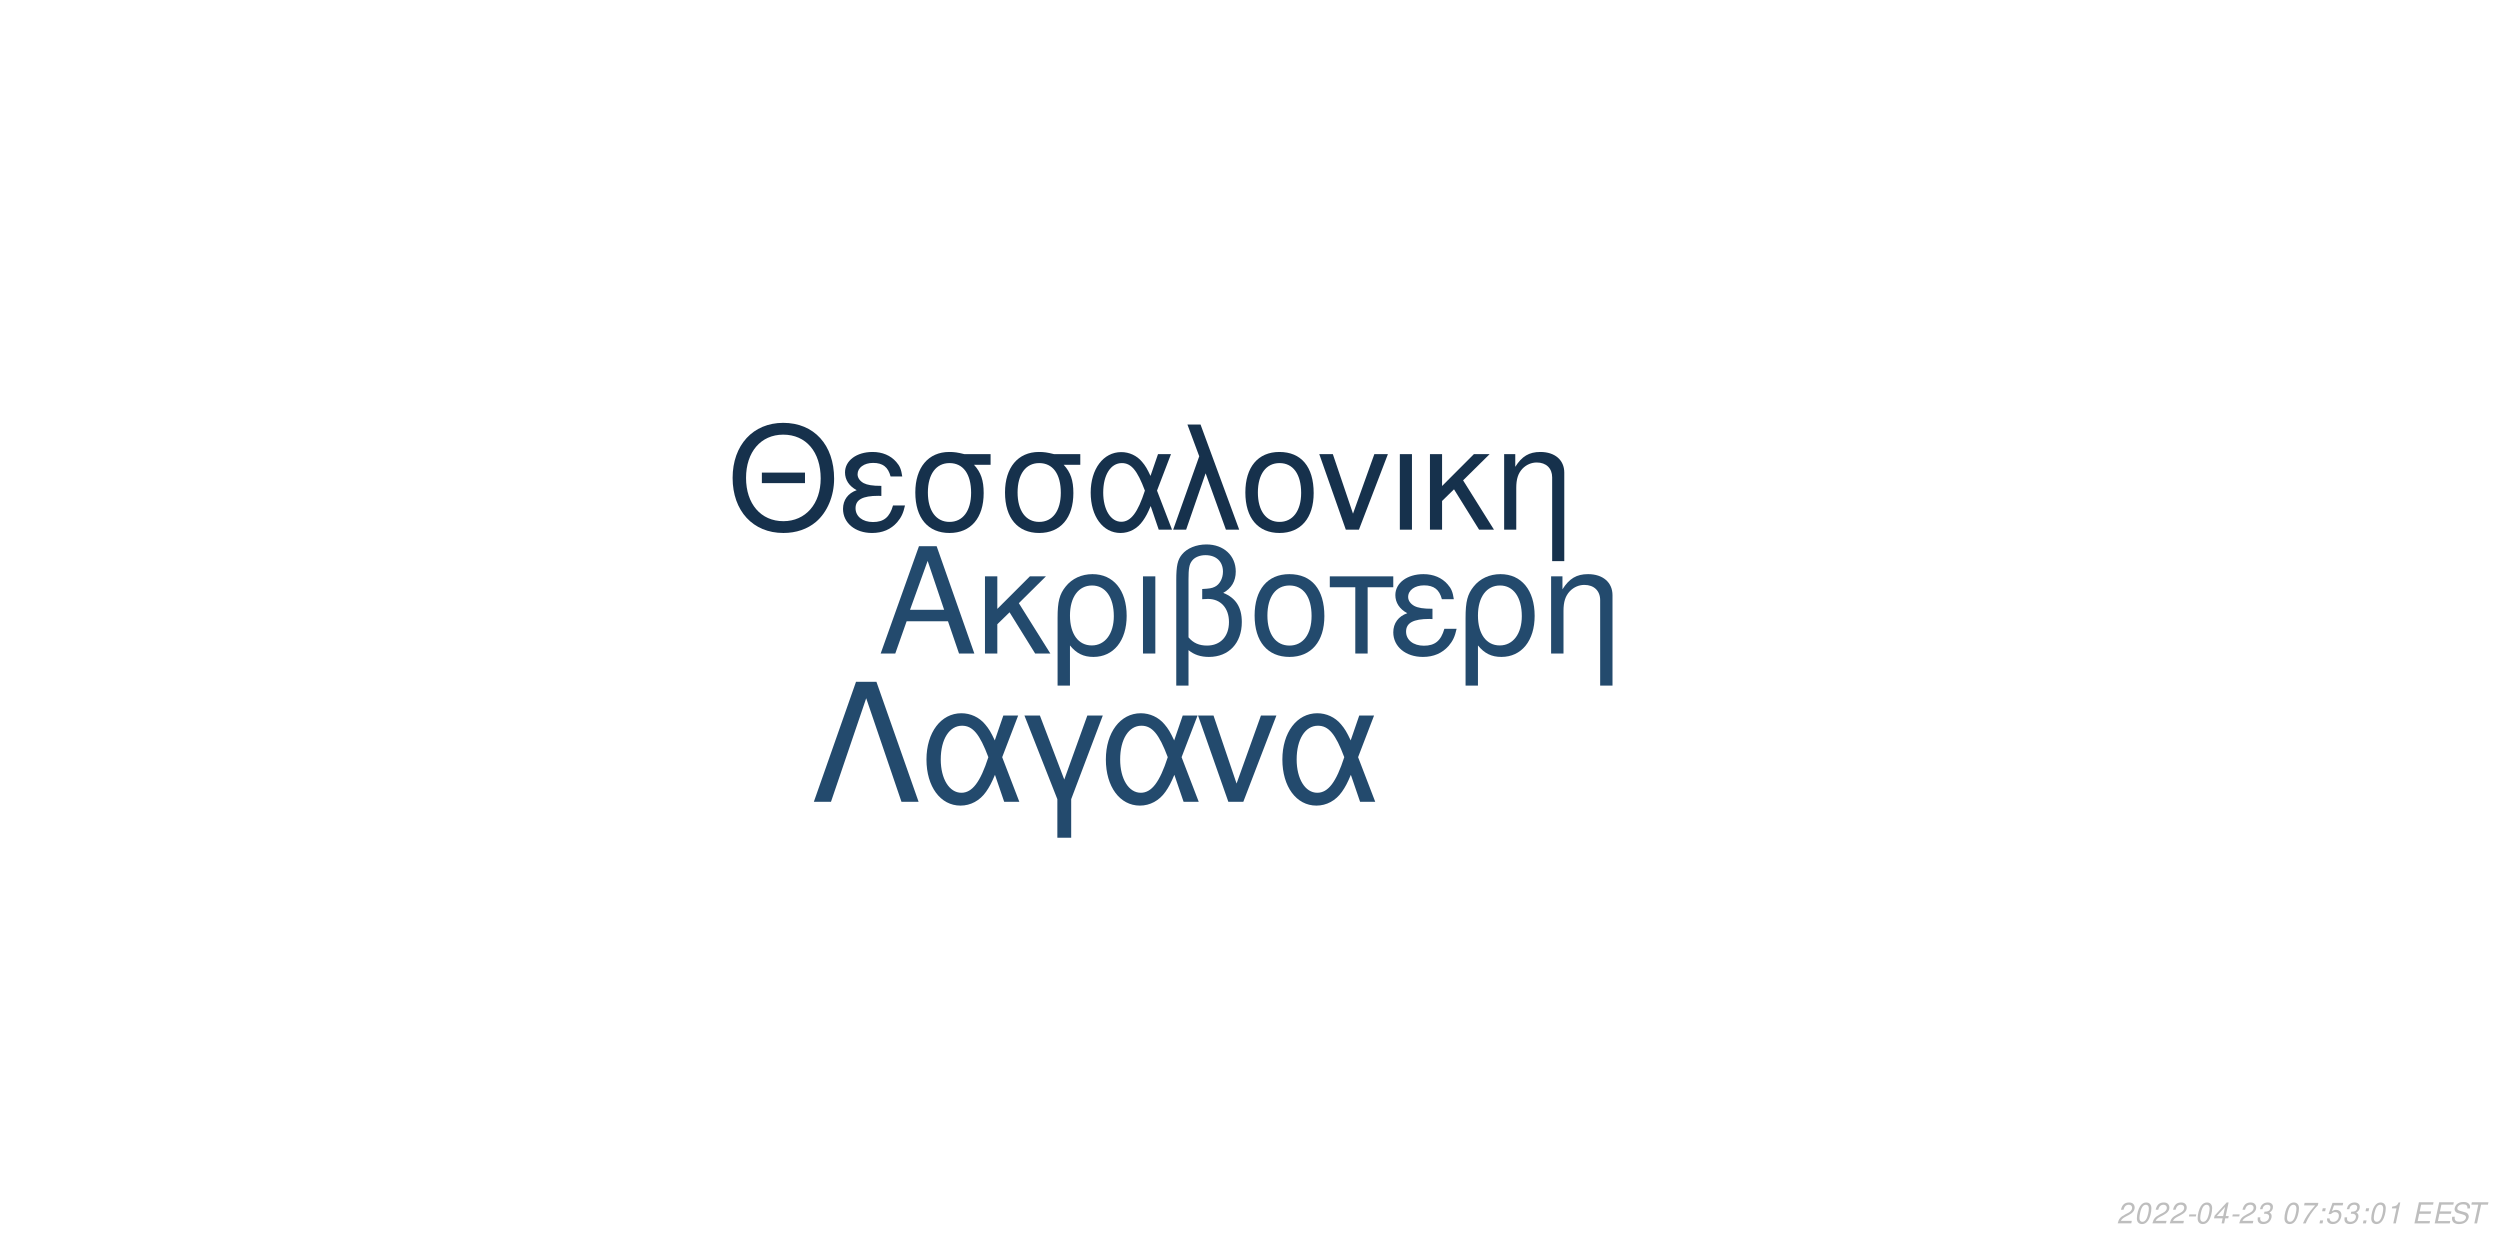
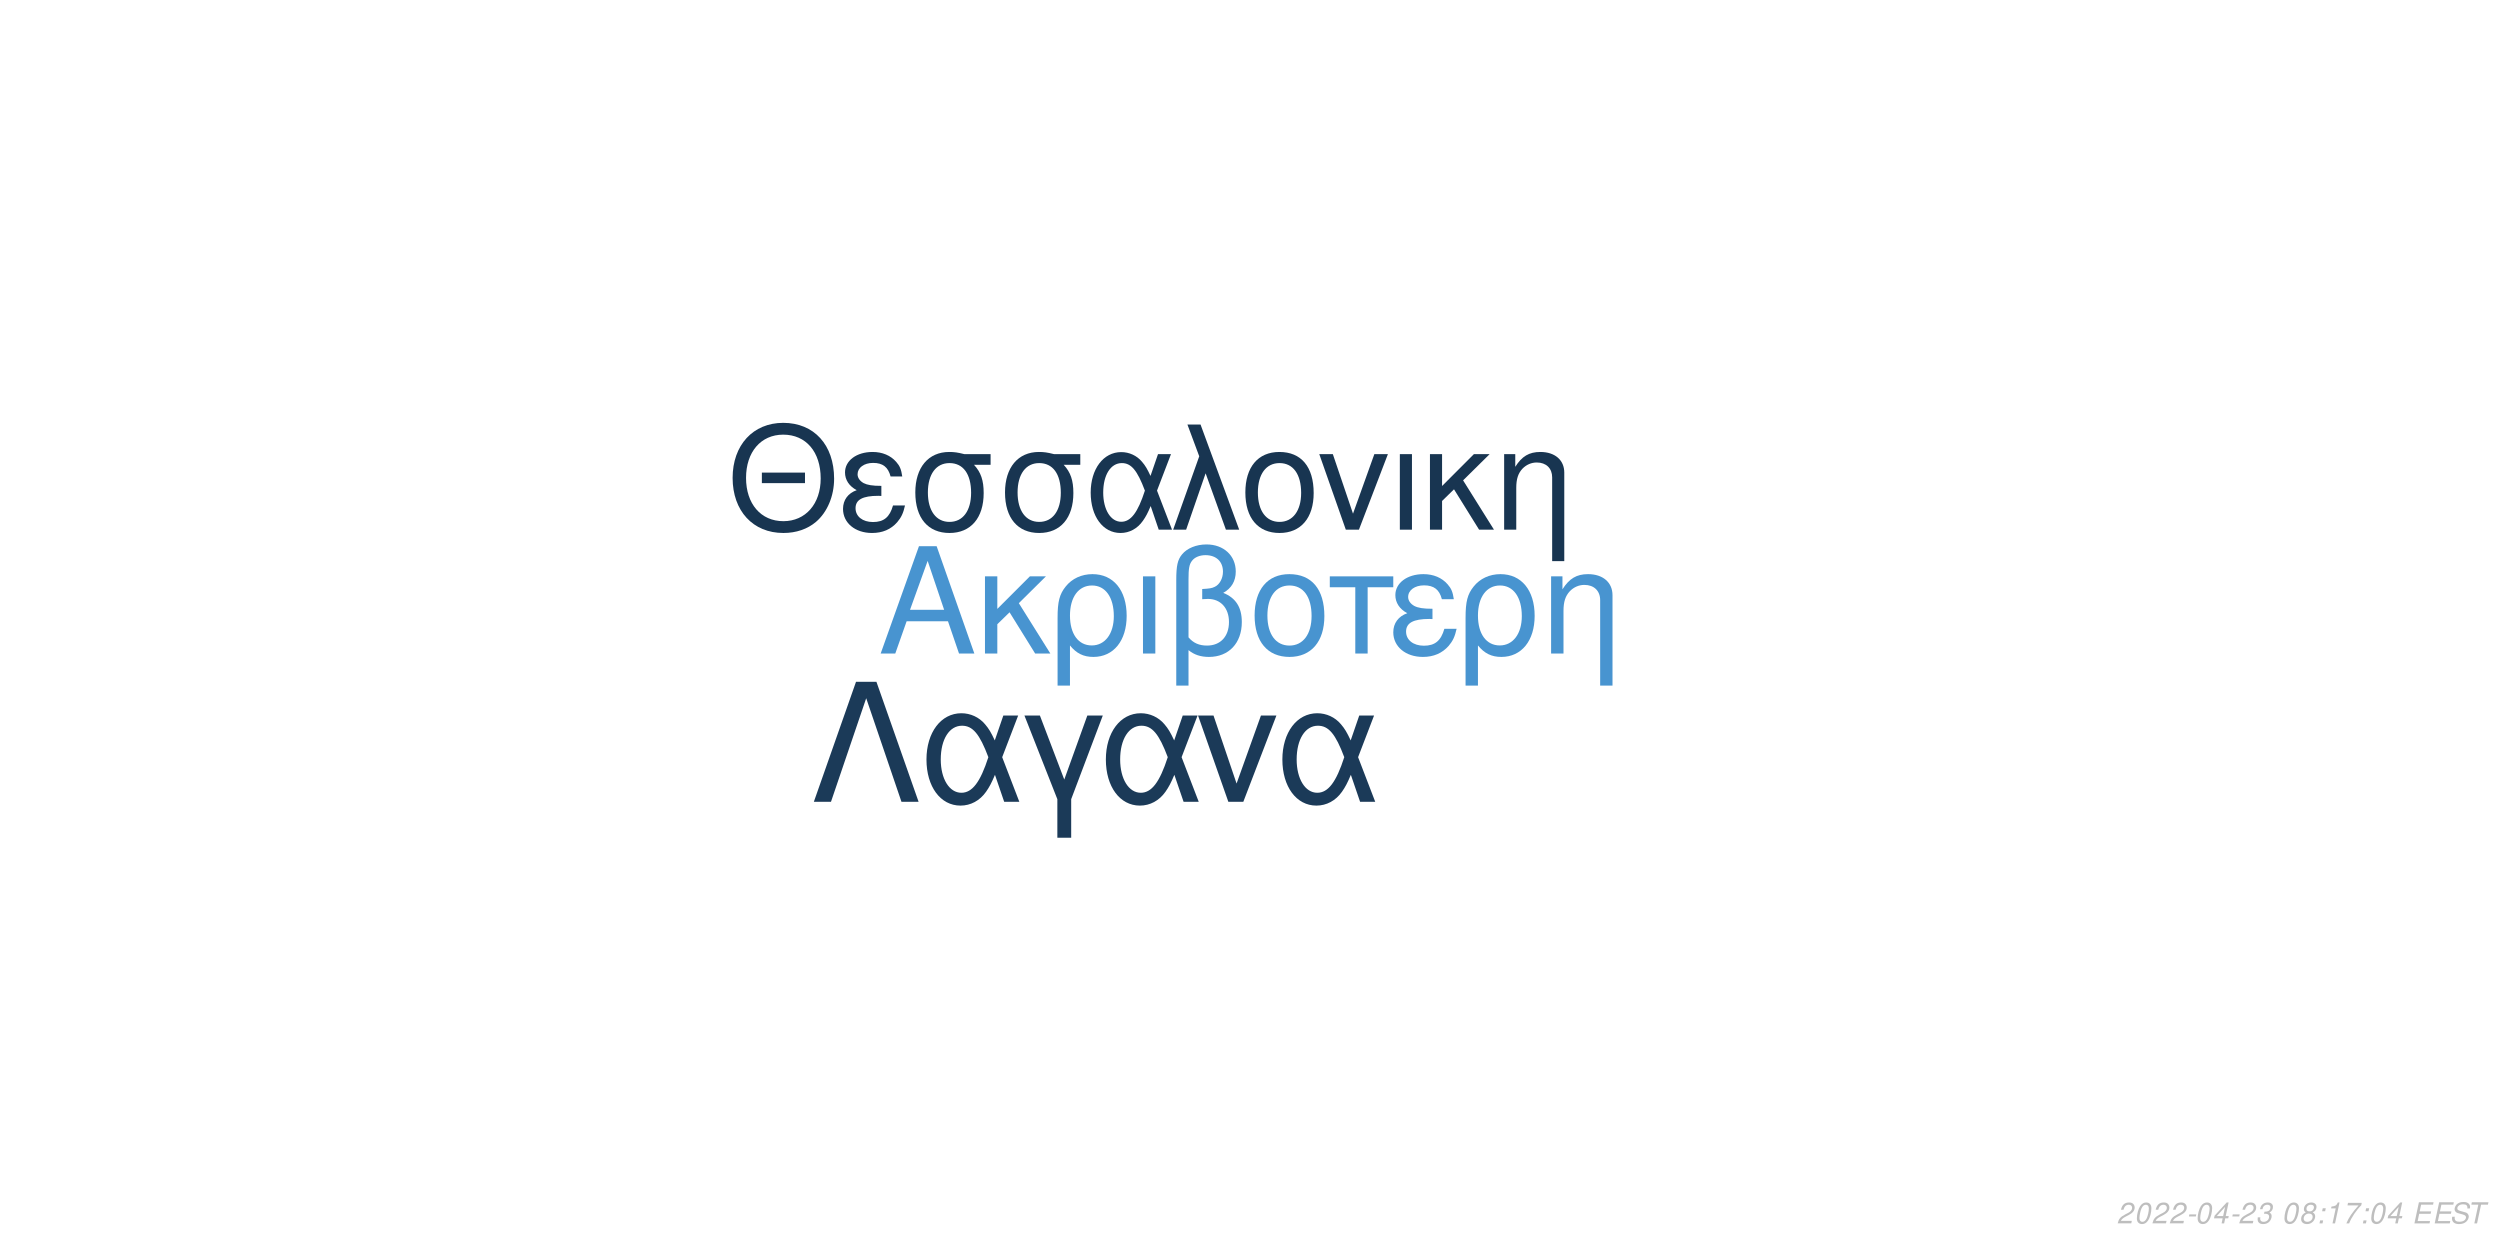
<svg xmlns="http://www.w3.org/2000/svg" xmlns:xlink="http://www.w3.org/1999/xlink" width="864pt" height="432pt" viewBox="0 0 864 432" version="1.1">
  <defs>
    <g>
      <symbol overflow="visible" id="glyph0-0">
        <path style="stroke:none;" d="" />
      </symbol>
      <symbol overflow="visible" id="glyph0-1">
        <path style="stroke:none;" d="M 24.125 -11.141 L 27.938 0 L 33.234 0 L 20.203 -37.094 L 14.094 -37.094 L 0.859 0 L 5.906 0 L 9.828 -11.141 Z M 22.797 -15.109 L 11 -15.109 L 17.094 -32.016 Z M 22.797 -15.109 " />
      </symbol>
      <symbol overflow="visible" id="glyph0-2">
        <path style="stroke:none;" d="M 7.172 -15.422 L 7.172 -26.672 L 2.906 -26.672 L 2.906 0 L 7.172 0 L 7.172 -10.125 L 11.406 -14.25 L 20.25 0 L 25.5 0 L 14.609 -17.406 L 23.969 -26.672 L 18.422 -26.672 Z M 7.172 -15.422 " />
      </symbol>
      <symbol overflow="visible" id="glyph0-3">
        <path style="stroke:none;" d="M 3 11.094 L 7.281 11.094 L 7.281 -2.797 C 9.516 -0.047 11.953 1.172 15.375 1.172 C 22.344 1.172 26.875 -4.422 26.875 -13.031 C 26.875 -21.891 22.297 -27.438 15.062 -27.438 C 11.297 -27.438 7.984 -25.906 5.797 -23.156 C 3.672 -20.516 3 -17.969 3 -12.359 Z M 14.906 -23.516 C 19.547 -23.516 22.438 -19.438 22.438 -12.922 C 22.438 -6.812 19.391 -2.797 14.812 -2.797 C 10.172 -2.797 7.281 -6.766 7.281 -13.125 C 7.281 -19.484 10.234 -23.516 14.906 -23.516 Z M 14.906 -23.516 " />
      </symbol>
      <symbol overflow="visible" id="glyph0-4">
        <path style="stroke:none;" d="M 3.516 0 L 7.781 0 L 7.781 -26.672 L 3.516 -26.672 Z M 3.516 0 " />
      </symbol>
      <symbol overflow="visible" id="glyph0-5">
        <path style="stroke:none;" d="M 4.016 11.094 L 8.25 11.094 L 8.25 -1.172 C 10.172 0.406 12.422 1.172 15.312 1.172 C 22.188 1.172 26.672 -3.609 26.672 -10.891 C 26.672 -15.984 24.578 -19.234 20.25 -20.969 C 23.109 -22.547 24.578 -25.031 24.578 -28.344 C 24.578 -33.844 20.406 -37.703 14.453 -37.703 C 10.938 -37.703 7.734 -36.391 6 -34.25 C 4.484 -32.422 4.016 -30.328 4.016 -25.391 Z M 8.25 -25.656 C 8.25 -29.359 8.5 -30.844 9.469 -32.062 C 10.375 -33.281 12.156 -34 14.094 -34 C 17.812 -34 20.156 -31.812 20.156 -28.297 C 20.156 -25.953 18.984 -23.812 17.297 -23.047 C 16.281 -22.547 15.469 -22.438 12.984 -22.297 L 12.984 -18.781 C 13.734 -18.828 14.344 -18.875 14.969 -18.875 C 19.344 -18.875 22.234 -15.719 22.234 -10.891 C 22.234 -5.906 19.281 -2.75 14.656 -2.75 C 11.953 -2.75 9.922 -3.609 8.25 -5.594 Z M 8.25 -25.656 " />
      </symbol>
      <symbol overflow="visible" id="glyph0-6">
        <path style="stroke:none;" d="M 14.094 -27.438 C 6.562 -27.438 2.094 -22.094 2.094 -13.125 C 2.094 -4.125 6.562 1.172 14.141 1.172 C 21.672 1.172 26.203 -4.172 26.203 -12.922 C 26.203 -22.188 21.828 -27.438 14.094 -27.438 Z M 14.141 -23.516 C 18.938 -23.516 21.781 -19.594 21.781 -12.984 C 21.781 -6.672 18.828 -2.75 14.141 -2.75 C 9.422 -2.75 6.516 -6.672 6.516 -13.125 C 6.516 -19.594 9.422 -23.516 14.141 -23.516 Z M 14.141 -23.516 " />
      </symbol>
      <symbol overflow="visible" id="glyph0-7">
        <path style="stroke:none;" d="M 7.891 0 L 12.156 0 L 12.156 -22.906 L 21.016 -22.906 L 21.016 -26.672 L -0.922 -26.672 L -0.922 -22.906 L 7.891 -22.906 Z M 7.891 0 " />
      </symbol>
      <symbol overflow="visible" id="glyph0-8">
        <path style="stroke:none;" d="M 14.562 -15.469 C 11.344 -15.469 9.562 -15.781 8.297 -16.438 C 6.922 -17.203 6.156 -18.328 6.156 -19.547 C 6.156 -21.891 8.453 -23.562 11.656 -23.562 C 15.062 -23.562 16.953 -22.094 17.812 -18.781 L 21.938 -18.781 C 21.578 -21.266 21.062 -22.5 19.797 -23.922 C 17.812 -26.203 14.906 -27.438 11.453 -27.438 C 5.797 -27.438 1.734 -24.375 1.734 -20.203 C 1.734 -17.609 3.156 -15.375 5.859 -13.938 C 2.797 -12.875 1.016 -10.484 1.016 -7.328 C 1.016 -2.391 5.297 1.172 11.25 1.172 C 14.969 1.172 17.906 -0.109 20.156 -2.641 C 21.578 -4.328 22.297 -5.797 22.906 -8.547 L 18.672 -8.547 C 17.5 -4.422 15.422 -2.703 11.609 -2.703 C 7.938 -2.703 5.438 -4.688 5.438 -7.578 C 5.438 -10.578 7.938 -11.953 13.484 -11.953 C 13.641 -11.953 14.094 -11.953 14.562 -11.906 Z M 14.562 -15.469 " />
      </symbol>
      <symbol overflow="visible" id="glyph0-9">
        <path style="stroke:none;" d="M 3.562 -26.672 L 3.562 0 L 7.844 0 L 7.844 -14.703 C 7.844 -17.906 8.5 -19.891 10.031 -21.531 C 11.406 -22.953 13.188 -23.719 15.062 -23.719 C 18.375 -23.719 20.516 -21.672 20.516 -18.469 L 20.516 11.094 L 24.781 11.094 L 24.781 -20.156 C 24.781 -24.578 21.469 -27.438 16.328 -27.438 C 12.359 -27.438 9.828 -25.906 7.484 -22.188 L 7.484 -26.672 Z M 3.562 -26.672 " />
      </symbol>
      <symbol overflow="visible" id="glyph1-0">
        <path style="stroke:none;" d="" />
      </symbol>
      <symbol overflow="visible" id="glyph1-1">
        <path style="stroke:none;" d="M 26.859 -19.734 L 11.953 -19.734 L 11.953 -16.094 L 26.859 -16.094 Z M 19.328 -36.922 C 8.922 -36.922 1.844 -29.25 1.844 -17.891 C 1.844 -6.484 8.875 1.141 19.391 1.141 C 23.812 1.141 27.703 -0.203 30.641 -2.688 C 34.578 -6.031 36.922 -11.656 36.922 -17.594 C 36.922 -29.297 30 -36.922 19.328 -36.922 Z M 19.328 -32.844 C 27.203 -32.844 32.281 -26.906 32.281 -17.688 C 32.281 -8.922 27.062 -2.938 19.391 -2.938 C 11.609 -2.938 6.484 -8.922 6.484 -17.891 C 6.484 -26.859 11.609 -32.844 19.328 -32.844 Z M 19.328 -32.844 " />
      </symbol>
      <symbol overflow="visible" id="glyph1-2">
        <path style="stroke:none;" d="M 14.25 -15.141 C 11.109 -15.141 9.375 -15.453 8.125 -16.094 C 6.781 -16.844 6.031 -17.938 6.031 -19.141 C 6.031 -21.422 8.266 -23.078 11.406 -23.078 C 14.75 -23.078 16.594 -21.625 17.438 -18.391 L 21.469 -18.391 C 21.125 -20.828 20.625 -22.031 19.391 -23.422 C 17.438 -25.656 14.594 -26.859 11.219 -26.859 C 5.688 -26.859 1.688 -23.875 1.688 -19.781 C 1.688 -17.234 3.094 -15.047 5.734 -13.656 C 2.734 -12.609 1 -10.266 1 -7.172 C 1 -2.344 5.188 1.141 11.016 1.141 C 14.656 1.141 17.547 -0.094 19.734 -2.594 C 21.125 -4.234 21.828 -5.688 22.422 -8.375 L 18.281 -8.375 C 17.141 -4.328 15.094 -2.641 11.359 -2.641 C 7.766 -2.641 5.328 -4.578 5.328 -7.422 C 5.328 -10.359 7.766 -11.703 13.203 -11.703 C 13.359 -11.703 13.797 -11.703 14.25 -11.656 Z M 14.25 -15.141 " />
      </symbol>
      <symbol overflow="visible" id="glyph1-3">
        <path style="stroke:none;" d="M 29 -26.109 L 19.938 -26.109 C 17.594 -26.703 16.438 -26.859 14.703 -26.859 C 7.469 -26.859 2.984 -21.469 2.984 -12.859 C 2.984 -4.031 7.375 1.141 14.797 1.141 C 22.172 1.141 26.609 -4.078 26.609 -12.656 C 26.609 -17.047 25.656 -19.828 23.266 -22.422 L 29 -22.422 Z M 14.797 -23.016 C 19.531 -23.016 22.266 -19.234 22.266 -12.75 C 22.266 -6.531 19.438 -2.688 14.797 -2.688 C 10.172 -2.688 7.328 -6.531 7.328 -12.859 C 7.328 -19.188 10.172 -23.016 14.797 -23.016 Z M 14.797 -23.016 " />
      </symbol>
      <symbol overflow="visible" id="glyph1-4">
        <path style="stroke:none;" d="M 29.344 -26.109 L 24.859 -26.109 L 22.266 -18.578 C 21.125 -21.031 20.484 -22.125 19.328 -23.469 C 17.547 -25.609 14.906 -26.812 12.156 -26.812 C 5.984 -26.812 1.594 -20.984 1.594 -12.812 C 1.594 -4.578 5.828 1.141 11.906 1.141 C 14.953 1.141 17.734 -0.344 19.625 -3.047 C 20.672 -4.531 21.281 -5.688 22.328 -8.172 L 25.109 0 L 29.703 0 L 24.516 -13.5 Z M 20.328 -13.5 C 17.891 -5.922 15.453 -2.734 12.156 -2.734 C 8.516 -2.734 5.922 -6.922 5.922 -12.812 C 5.922 -18.938 8.516 -23.016 12.359 -23.016 C 15.594 -23.016 17.688 -20.531 20.328 -13.5 Z M 20.328 -13.5 " />
      </symbol>
      <symbol overflow="visible" id="glyph1-5">
        <path style="stroke:none;" d="M 1.094 0 L 5.578 0 L 12.312 -19.484 L 19.328 0 L 23.922 0 L 10.562 -36.328 L 6.031 -36.328 L 10.109 -25.359 Z M 1.094 0 " />
      </symbol>
      <symbol overflow="visible" id="glyph1-6">
        <path style="stroke:none;" d="M 13.797 -26.859 C 6.422 -26.859 2.047 -21.625 2.047 -12.859 C 2.047 -4.031 6.422 1.141 13.859 1.141 C 21.234 1.141 25.656 -4.078 25.656 -12.656 C 25.656 -21.719 21.375 -26.859 13.797 -26.859 Z M 13.859 -23.016 C 18.531 -23.016 21.328 -19.188 21.328 -12.703 C 21.328 -6.531 18.438 -2.688 13.859 -2.688 C 9.219 -2.688 6.375 -6.531 6.375 -12.859 C 6.375 -19.188 9.219 -23.016 13.859 -23.016 Z M 13.859 -23.016 " />
      </symbol>
      <symbol overflow="visible" id="glyph1-7">
        <path style="stroke:none;" d="M 14.297 0 L 24.312 -26.109 L 19.625 -26.109 L 12.25 -5.531 L 5.281 -26.109 L 0.594 -26.109 L 9.766 0 Z M 14.297 0 " />
      </symbol>
      <symbol overflow="visible" id="glyph1-8">
        <path style="stroke:none;" d="M 3.438 0 L 7.625 0 L 7.625 -26.109 L 3.438 -26.109 Z M 3.438 0 " />
      </symbol>
      <symbol overflow="visible" id="glyph1-9">
        <path style="stroke:none;" d="M 7.031 -15.094 L 7.031 -26.109 L 2.844 -26.109 L 2.844 0 L 7.031 0 L 7.031 -9.922 L 11.156 -13.953 L 19.828 0 L 24.969 0 L 14.297 -17.047 L 23.469 -26.109 L 18.031 -26.109 Z M 7.031 -15.094 " />
      </symbol>
      <symbol overflow="visible" id="glyph1-10">
        <path style="stroke:none;" d="M 3.484 -26.109 L 3.484 0 L 7.672 0 L 7.672 -14.406 C 7.672 -17.547 8.328 -19.484 9.812 -21.078 C 11.156 -22.469 12.906 -23.219 14.75 -23.219 C 17.984 -23.219 20.078 -21.234 20.078 -18.094 L 20.078 10.859 L 24.266 10.859 L 24.266 -19.734 C 24.266 -24.062 21.031 -26.859 16 -26.859 C 12.109 -26.859 9.609 -25.359 7.328 -21.719 L 7.328 -26.109 Z M 3.484 -26.109 " />
      </symbol>
      <symbol overflow="visible" id="glyph2-0">
        <path style="stroke:none;" d="" />
      </symbol>
      <symbol overflow="visible" id="glyph2-1">
        <path style="stroke:none;" d="M 22.531 -41.484 L 15.484 -41.484 L 0.906 0 L 6.828 0 L 19 -35.797 L 31.188 0 L 37.109 0 Z M 22.531 -41.484 " />
      </symbol>
      <symbol overflow="visible" id="glyph2-2">
        <path style="stroke:none;" d="M 33.516 -29.812 L 28.391 -29.812 L 25.438 -21.219 C 24.125 -24.016 23.391 -25.266 22.078 -26.797 C 20.031 -29.25 17.016 -30.609 13.891 -30.609 C 6.828 -30.609 1.828 -23.953 1.828 -14.625 C 1.828 -5.234 6.656 1.312 13.594 1.312 C 17.078 1.312 20.266 -0.391 22.422 -3.469 C 23.609 -5.172 24.297 -6.484 25.5 -9.328 L 28.688 0 L 33.922 0 L 28 -15.422 Z M 23.219 -15.422 C 20.422 -6.766 17.641 -3.125 13.891 -3.125 C 9.734 -3.125 6.766 -7.906 6.766 -14.625 C 6.766 -21.625 9.734 -26.297 14.109 -26.297 C 17.812 -26.297 20.203 -23.453 23.219 -15.422 Z M 23.219 -15.422 " />
      </symbol>
      <symbol overflow="visible" id="glyph2-3">
        <path style="stroke:none;" d="M 12.062 12.406 L 16.844 12.406 L 16.844 -0.906 L 27.766 -29.812 L 22.422 -29.812 L 14.453 -7.688 L 6.031 -29.812 L 0.688 -29.812 L 12.062 -0.906 Z M 12.062 12.406 " />
      </symbol>
      <symbol overflow="visible" id="glyph2-4">
        <path style="stroke:none;" d="M 16.328 0 L 27.766 -29.812 L 22.422 -29.812 L 14 -6.312 L 6.031 -29.812 L 0.688 -29.812 L 11.156 0 Z M 16.328 0 " />
      </symbol>
      <symbol overflow="visible" id="glyph3-0">
        <path style="stroke:none;" d="" />
      </symbol>
      <symbol overflow="visible" id="glyph3-1">
        <path style="stroke:none;" d="M 5.234 -0.875 L 1.469 -0.875 C 1.641 -1.375 2.203 -1.891 3.109 -2.344 L 4.234 -2.938 C 5.562 -3.625 6.219 -4.469 6.219 -5.484 C 6.219 -5.938 6.062 -6.359 5.797 -6.656 C 5.469 -7.047 4.984 -7.234 4.312 -7.234 C 2.766 -7.234 1.891 -6.453 1.484 -4.734 L 2.375 -4.734 C 2.484 -5.188 2.609 -5.484 2.797 -5.75 C 3.094 -6.203 3.609 -6.453 4.188 -6.453 C 4.891 -6.453 5.344 -6.031 5.344 -5.375 C 5.344 -4.703 4.859 -4.094 4.016 -3.656 L 2.984 -3.125 C 1.234 -2.188 0.797 -1.656 0.344 -0.016 L 5.047 -0.016 Z M 5.234 -0.875 " />
      </symbol>
      <symbol overflow="visible" id="glyph3-2">
        <path style="stroke:none;" d="M 4.203 -7.234 C 3.375 -7.234 2.688 -6.812 2.125 -5.984 C 1.484 -5.047 0.984 -3.188 0.984 -1.734 C 0.984 -1.109 1.172 -0.562 1.484 -0.266 C 1.797 0.047 2.281 0.234 2.766 0.234 C 3.625 0.234 4.281 -0.156 4.859 -1.016 C 5.516 -1.953 6 -3.797 6 -5.266 C 6 -6.5 5.328 -7.234 4.203 -7.234 Z M 4.094 -6.453 C 4.734 -6.453 5.125 -5.984 5.125 -5.156 C 5.125 -4.203 4.781 -2.625 4.406 -1.812 C 3.984 -0.938 3.516 -0.547 2.875 -0.547 C 2.25 -0.547 1.875 -1.031 1.875 -1.828 C 1.875 -2.797 2.203 -4.344 2.594 -5.203 C 2.984 -6.047 3.453 -6.453 4.094 -6.453 Z M 4.094 -6.453 " />
      </symbol>
      <symbol overflow="visible" id="glyph3-3">
        <path style="stroke:none;" d="M 3.516 -3.125 L 1.125 -3.125 L 0.969 -2.406 L 3.359 -2.406 Z M 3.516 -3.125 " />
      </symbol>
      <symbol overflow="visible" id="glyph3-4">
        <path style="stroke:none;" d="M 3.625 -1.75 L 3.266 0 L 4.141 0 L 4.516 -1.75 L 5.562 -1.75 L 5.734 -2.531 L 4.688 -2.531 L 5.688 -7.234 L 5.016 -7.234 L 0.844 -2.672 L 0.641 -1.75 Z M 3.797 -2.531 L 1.594 -2.531 L 4.469 -5.703 Z M 3.797 -2.531 " />
      </symbol>
      <symbol overflow="visible" id="glyph3-5">
        <path style="stroke:none;" d="M 2.922 -3.312 C 3.125 -3.344 3.234 -3.344 3.375 -3.344 C 4.203 -3.344 4.688 -3 4.688 -2.406 C 4.688 -1.312 3.906 -0.547 2.781 -0.547 C 2.047 -0.547 1.594 -0.938 1.594 -1.562 C 1.594 -1.719 1.609 -1.844 1.656 -2.094 L 0.766 -2.094 C 0.734 -1.797 0.719 -1.641 0.719 -1.469 C 0.719 -0.375 1.406 0.234 2.641 0.234 C 3.547 0.234 4.297 -0.078 4.812 -0.656 C 5.266 -1.156 5.562 -1.875 5.562 -2.547 C 5.562 -3.125 5.344 -3.453 4.797 -3.734 C 5.641 -4.234 6.016 -4.844 6.016 -5.734 C 6.016 -6.656 5.312 -7.234 4.203 -7.234 C 3.375 -7.234 2.672 -6.938 2.188 -6.375 C 1.891 -6.031 1.703 -5.641 1.516 -4.906 L 2.391 -4.906 C 2.5 -5.359 2.594 -5.594 2.734 -5.812 C 3.047 -6.234 3.516 -6.453 4.078 -6.453 C 4.734 -6.453 5.141 -6.125 5.141 -5.578 C 5.141 -5.188 5.016 -4.797 4.797 -4.547 C 4.516 -4.234 4 -4.062 3.266 -4.062 L 3.078 -4.062 Z M 2.922 -3.312 " />
      </symbol>
      <symbol overflow="visible" id="glyph3-6">
        <path style="stroke:none;" d="" />
      </symbol>
      <symbol overflow="visible" id="glyph3-7">
-         <path style="stroke:none;" d="M 6.703 -7.094 L 1.953 -7.094 L 1.766 -6.219 L 5.594 -6.219 C 3.344 -3.688 2.266 -2.109 1.375 0 L 2.344 0 C 3.031 -1.906 4.828 -4.594 6.547 -6.281 Z M 6.703 -7.094 " />
+         <path style="stroke:none;" d="M 4.766 -3.797 C 5.078 -3.969 5.234 -4.078 5.438 -4.234 C 5.812 -4.594 6.062 -5.172 6.062 -5.734 C 6.062 -6.625 5.344 -7.234 4.266 -7.234 C 2.812 -7.234 1.703 -6.219 1.703 -4.875 C 1.703 -4.406 1.875 -4.125 2.359 -3.812 C 1.297 -3.312 0.75 -2.516 0.75 -1.469 C 0.75 -0.438 1.547 0.234 2.812 0.234 C 3.656 0.234 4.359 -0.094 4.938 -0.734 C 5.359 -1.234 5.609 -1.859 5.609 -2.438 C 5.609 -3.047 5.312 -3.516 4.766 -3.797 Z M 4.109 -6.453 C 4.797 -6.453 5.188 -6.125 5.188 -5.578 C 5.188 -5.266 5.062 -4.922 4.859 -4.672 C 4.562 -4.312 4.188 -4.156 3.656 -4.156 C 2.984 -4.156 2.594 -4.453 2.594 -4.984 C 2.594 -5.859 3.203 -6.453 4.109 -6.453 Z M 3.453 -3.406 C 4.234 -3.406 4.734 -2.984 4.734 -2.312 C 4.734 -1.312 3.922 -0.547 2.875 -0.547 C 2.125 -0.547 1.625 -0.969 1.625 -1.625 C 1.625 -2.609 2.438 -3.406 3.453 -3.406 Z M 3.453 -3.406 " />
      </symbol>
      <symbol overflow="visible" id="glyph3-8">
        <path style="stroke:none;" d="M 2.359 -1.031 L 1.312 -1.031 L 1.094 0 L 2.141 0 Z M 3.266 -5.234 L 2.219 -5.234 L 2 -4.203 L 3.047 -4.203 Z M 3.266 -5.234 " />
      </symbol>
      <symbol overflow="visible" id="glyph3-9">
-         <path style="stroke:none;" d="M 6.297 -7.094 L 2.594 -7.094 L 1.234 -3.234 L 2.047 -3.234 C 2.656 -3.766 2.938 -3.906 3.531 -3.906 C 4.328 -3.906 4.797 -3.453 4.797 -2.688 C 4.797 -1.438 3.969 -0.547 2.828 -0.547 C 2.031 -0.547 1.609 -0.938 1.578 -1.734 L 0.703 -1.734 L 0.703 -1.516 C 0.703 -0.938 0.844 -0.547 1.188 -0.266 C 1.562 0.062 2.078 0.234 2.703 0.234 C 3.656 0.234 4.391 -0.156 4.984 -0.922 C 5.422 -1.5 5.672 -2.234 5.672 -2.953 C 5.672 -4 4.938 -4.672 3.812 -4.672 C 3.328 -4.672 2.906 -4.547 2.406 -4.234 L 3.109 -6.219 L 6.109 -6.219 Z M 6.297 -7.094 " />
+         <path style="stroke:none;" d="M 3.703 -5.188 L 2.594 0 L 3.469 0 L 5.016 -7.234 L 4.438 -7.234 C 3.906 -6.156 3.688 -6.016 2.234 -5.812 L 2.109 -5.188 Z M 3.703 -5.188 " />
      </symbol>
      <symbol overflow="visible" id="glyph3-10">
-         <path style="stroke:none;" d="M 3.703 -5.188 L 2.594 0 L 3.469 0 L 5.016 -7.234 L 4.438 -7.234 C 3.906 -6.156 3.688 -6.016 2.234 -5.812 L 2.109 -5.188 Z M 3.703 -5.188 " />
+         <path style="stroke:none;" d="M 6.703 -7.094 L 1.953 -7.094 L 1.766 -6.219 L 5.594 -6.219 C 3.344 -3.688 2.266 -2.109 1.375 0 L 2.344 0 C 3.031 -1.906 4.828 -4.594 6.547 -6.281 Z M 6.703 -7.094 " />
      </symbol>
      <symbol overflow="visible" id="glyph3-11">
        <path style="stroke:none;" d="M 2.547 -3.312 L 6.5 -3.312 L 6.688 -4.141 L 2.719 -4.141 L 3.219 -6.469 L 7.344 -6.469 L 7.516 -7.297 L 2.453 -7.297 L 0.906 0 L 6.125 0 L 6.297 -0.812 L 2.016 -0.812 Z M 2.547 -3.312 " />
      </symbol>
      <symbol overflow="visible" id="glyph3-12">
        <path style="stroke:none;" d="M 7.062 -5.156 C 7.125 -5.438 7.141 -5.562 7.141 -5.703 C 7.141 -6.156 6.938 -6.594 6.594 -6.891 C 6.188 -7.25 5.656 -7.406 4.875 -7.406 C 3.844 -7.406 3.047 -7.125 2.5 -6.562 C 2.094 -6.141 1.781 -5.438 1.781 -4.922 C 1.781 -4.297 2.219 -3.766 2.891 -3.562 L 4.594 -3.094 C 5.406 -2.859 5.734 -2.578 5.734 -2.094 C 5.734 -1.781 5.547 -1.406 5.266 -1.141 C 4.844 -0.766 4.266 -0.578 3.453 -0.578 C 2.328 -0.578 1.812 -0.984 1.812 -1.906 C 1.812 -2.047 1.812 -2.125 1.844 -2.312 L 0.984 -2.312 C 0.906 -2.062 0.891 -1.906 0.891 -1.688 C 0.891 -0.484 1.797 0.234 3.297 0.234 C 4.359 0.234 5.234 -0.062 5.812 -0.609 C 6.344 -1.078 6.688 -1.797 6.688 -2.375 C 6.688 -2.641 6.609 -2.906 6.453 -3.156 C 6.234 -3.5 5.938 -3.703 5.469 -3.828 L 3.75 -4.312 C 2.984 -4.547 2.734 -4.734 2.734 -5.188 C 2.734 -5.547 2.875 -5.844 3.188 -6.109 C 3.547 -6.438 4.031 -6.594 4.703 -6.594 C 5.266 -6.594 5.688 -6.484 5.906 -6.297 C 6.094 -6.125 6.219 -5.797 6.219 -5.516 C 6.219 -5.422 6.203 -5.344 6.188 -5.156 Z M 7.062 -5.156 " />
      </symbol>
      <symbol overflow="visible" id="glyph3-13">
        <path style="stroke:none;" d="M 4.938 -6.469 L 7.312 -6.469 L 7.484 -7.297 L 1.75 -7.297 L 1.578 -6.469 L 3.984 -6.469 L 2.609 0 L 3.547 0 Z M 4.938 -6.469 " />
      </symbol>
    </g>
  </defs>
  <g id="surface1">
    <rect x="0" y="0" width="864" height="432" style="fill:rgb(100%,100%,100%);fill-opacity:1;stroke:none;" />
-     <g style="fill:rgb(13.725%,29.02%,42.745%);fill-opacity:1;">
+     <g style="fill:rgb(28.235%,58.039%,81.569%);fill-opacity:1;">
      <use xlink:href="#glyph0-1" x="303.5" y="225.861" />
      <use xlink:href="#glyph0-2" x="337.5" y="225.861" />
      <use xlink:href="#glyph0-3" x="362.5" y="225.861" />
      <use xlink:href="#glyph0-4" x="391.5" y="225.861" />
      <use xlink:href="#glyph0-5" x="402.5" y="225.861" />
      <use xlink:href="#glyph0-6" x="431.5" y="225.861" />
      <use xlink:href="#glyph0-7" x="460.5" y="225.861" />
      <use xlink:href="#glyph0-8" x="480.5" y="225.861" />
      <use xlink:href="#glyph0-3" x="503.5" y="225.861" />
      <use xlink:href="#glyph0-9" x="532.5" y="225.861" />
    </g>
-     <g style="fill:rgb(8.627%,19.216%,29.804%);fill-opacity:1;">
+     <g style="fill:rgb(9.412%,20.784%,31.765%);fill-opacity:1;">
      <use xlink:href="#glyph1-1" x="251.348" y="183.058" />
      <use xlink:href="#glyph1-2" x="290.348" y="183.058" />
      <use xlink:href="#glyph1-3" x="313.348" y="183.058" />
      <use xlink:href="#glyph1-3" x="344.348" y="183.058" />
      <use xlink:href="#glyph1-4" x="375.348" y="183.058" />
      <use xlink:href="#glyph1-5" x="404.348" y="183.058" />
      <use xlink:href="#glyph1-6" x="428.348" y="183.058" />
      <use xlink:href="#glyph1-7" x="455.348" y="183.058" />
      <use xlink:href="#glyph1-8" x="480.348" y="183.058" />
      <use xlink:href="#glyph1-9" x="491.348" y="183.058" />
      <use xlink:href="#glyph1-10" x="516.348" y="183.058" />
    </g>
-     <g style="fill:rgb(13.725%,29.02%,42.745%);fill-opacity:1;">
+     <g style="fill:rgb(10.588%,22.745%,34.51%);fill-opacity:1;">
      <use xlink:href="#glyph2-1" x="280.359" y="277.105" />
      <use xlink:href="#glyph2-2" x="318.359" y="277.105" />
      <use xlink:href="#glyph2-3" x="353.359" y="277.105" />
      <use xlink:href="#glyph2-2" x="380.359" y="277.105" />
      <use xlink:href="#glyph2-4" x="413.359" y="277.105" />
      <use xlink:href="#glyph2-2" x="441.359" y="277.105" />
    </g>
    <g style="fill:rgb(74.51%,74.51%,74.51%);fill-opacity:1;">
      <use xlink:href="#glyph3-1" x="731.52" y="422.81" />
      <use xlink:href="#glyph3-2" x="737.52" y="422.81" />
      <use xlink:href="#glyph3-1" x="743.52" y="422.81" />
      <use xlink:href="#glyph3-1" x="749.52" y="422.81" />
      <use xlink:href="#glyph3-3" x="755.52" y="422.81" />
      <use xlink:href="#glyph3-2" x="758.52" y="422.81" />
      <use xlink:href="#glyph3-4" x="764.52" y="422.81" />
      <use xlink:href="#glyph3-3" x="770.52" y="422.81" />
      <use xlink:href="#glyph3-1" x="773.52" y="422.81" />
      <use xlink:href="#glyph3-5" x="779.52" y="422.81" />
      <use xlink:href="#glyph3-6" x="785.52" y="422.81" />
      <use xlink:href="#glyph3-2" x="788.52" y="422.81" />
      <use xlink:href="#glyph3-7" x="794.52" y="422.81" />
      <use xlink:href="#glyph3-8" x="800.52" y="422.81" />
      <use xlink:href="#glyph3-9" x="803.52" y="422.81" />
-       <use xlink:href="#glyph3-5" x="809.52" y="422.81" />
+       <use xlink:href="#glyph3-10" x="809.52" y="422.81" />
      <use xlink:href="#glyph3-8" x="815.52" y="422.81" />
      <use xlink:href="#glyph3-2" x="818.52" y="422.81" />
-       <use xlink:href="#glyph3-10" x="824.52" y="422.81" />
+       <use xlink:href="#glyph3-4" x="824.52" y="422.81" />
      <use xlink:href="#glyph3-6" x="830.52" y="422.81" />
      <use xlink:href="#glyph3-11" x="833.52" y="422.81" />
      <use xlink:href="#glyph3-11" x="840.52" y="422.81" />
      <use xlink:href="#glyph3-12" x="846.52" y="422.81" />
      <use xlink:href="#glyph3-13" x="852.52" y="422.81" />
    </g>
  </g>
</svg>
